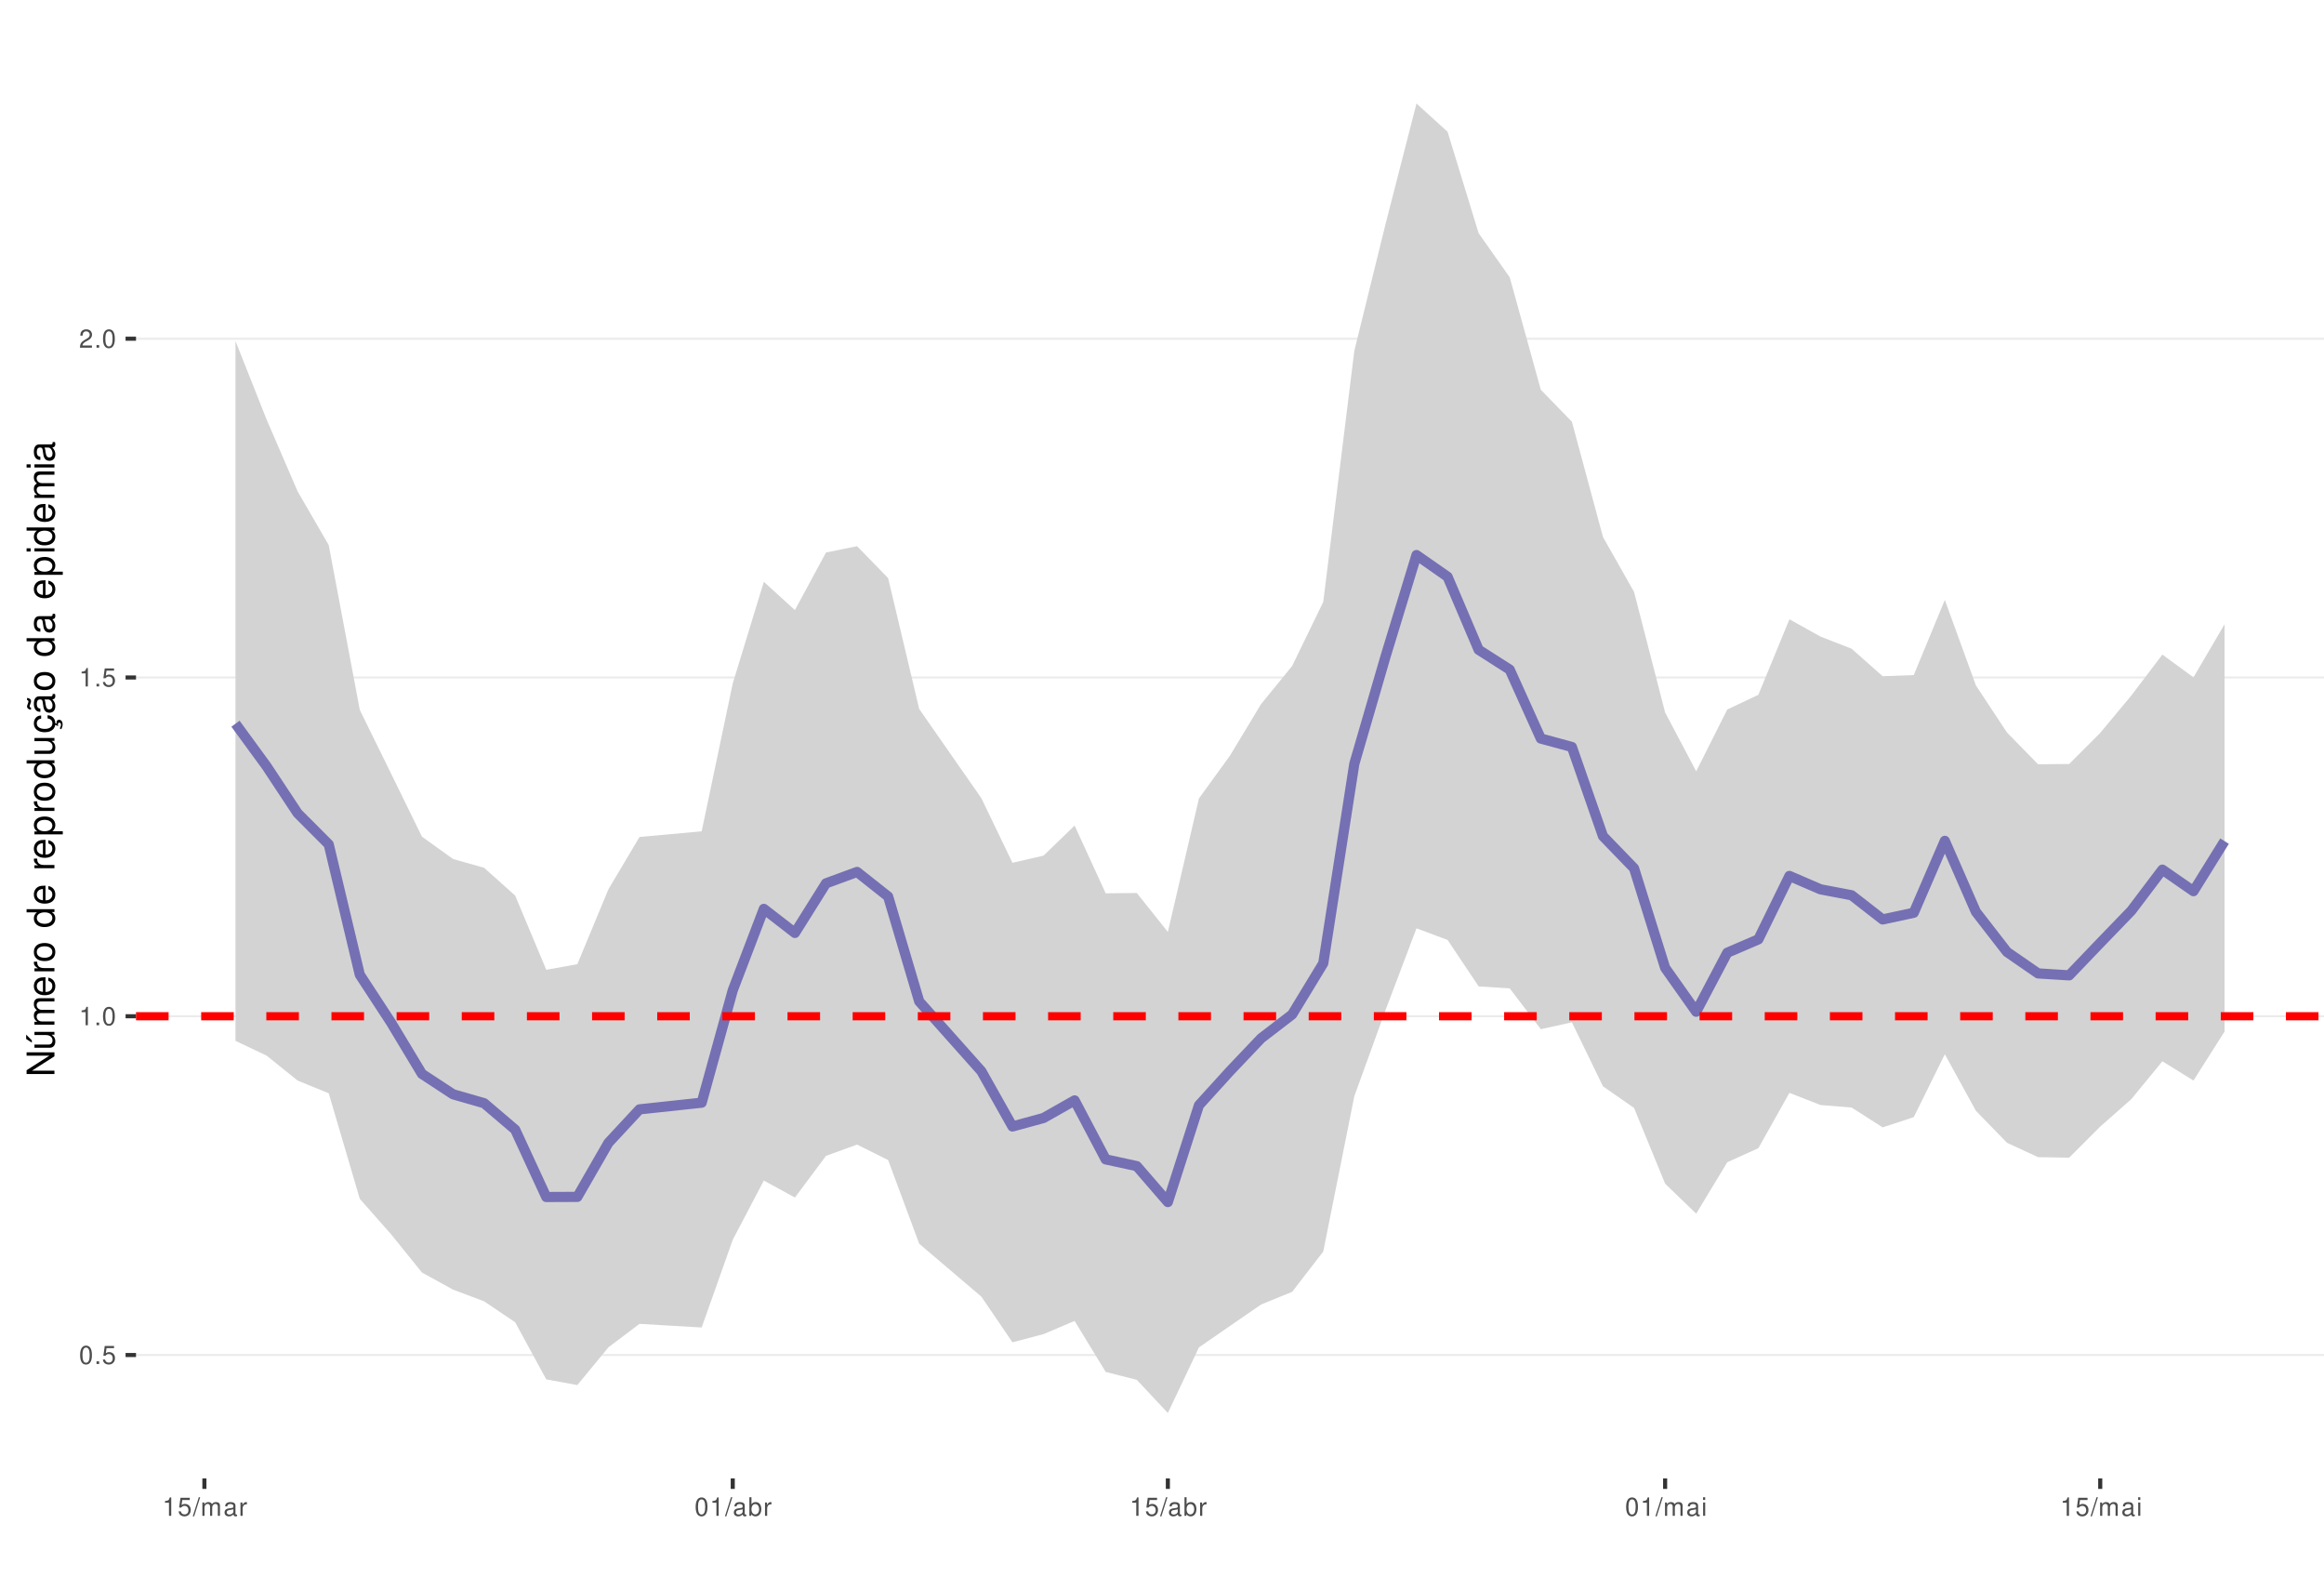
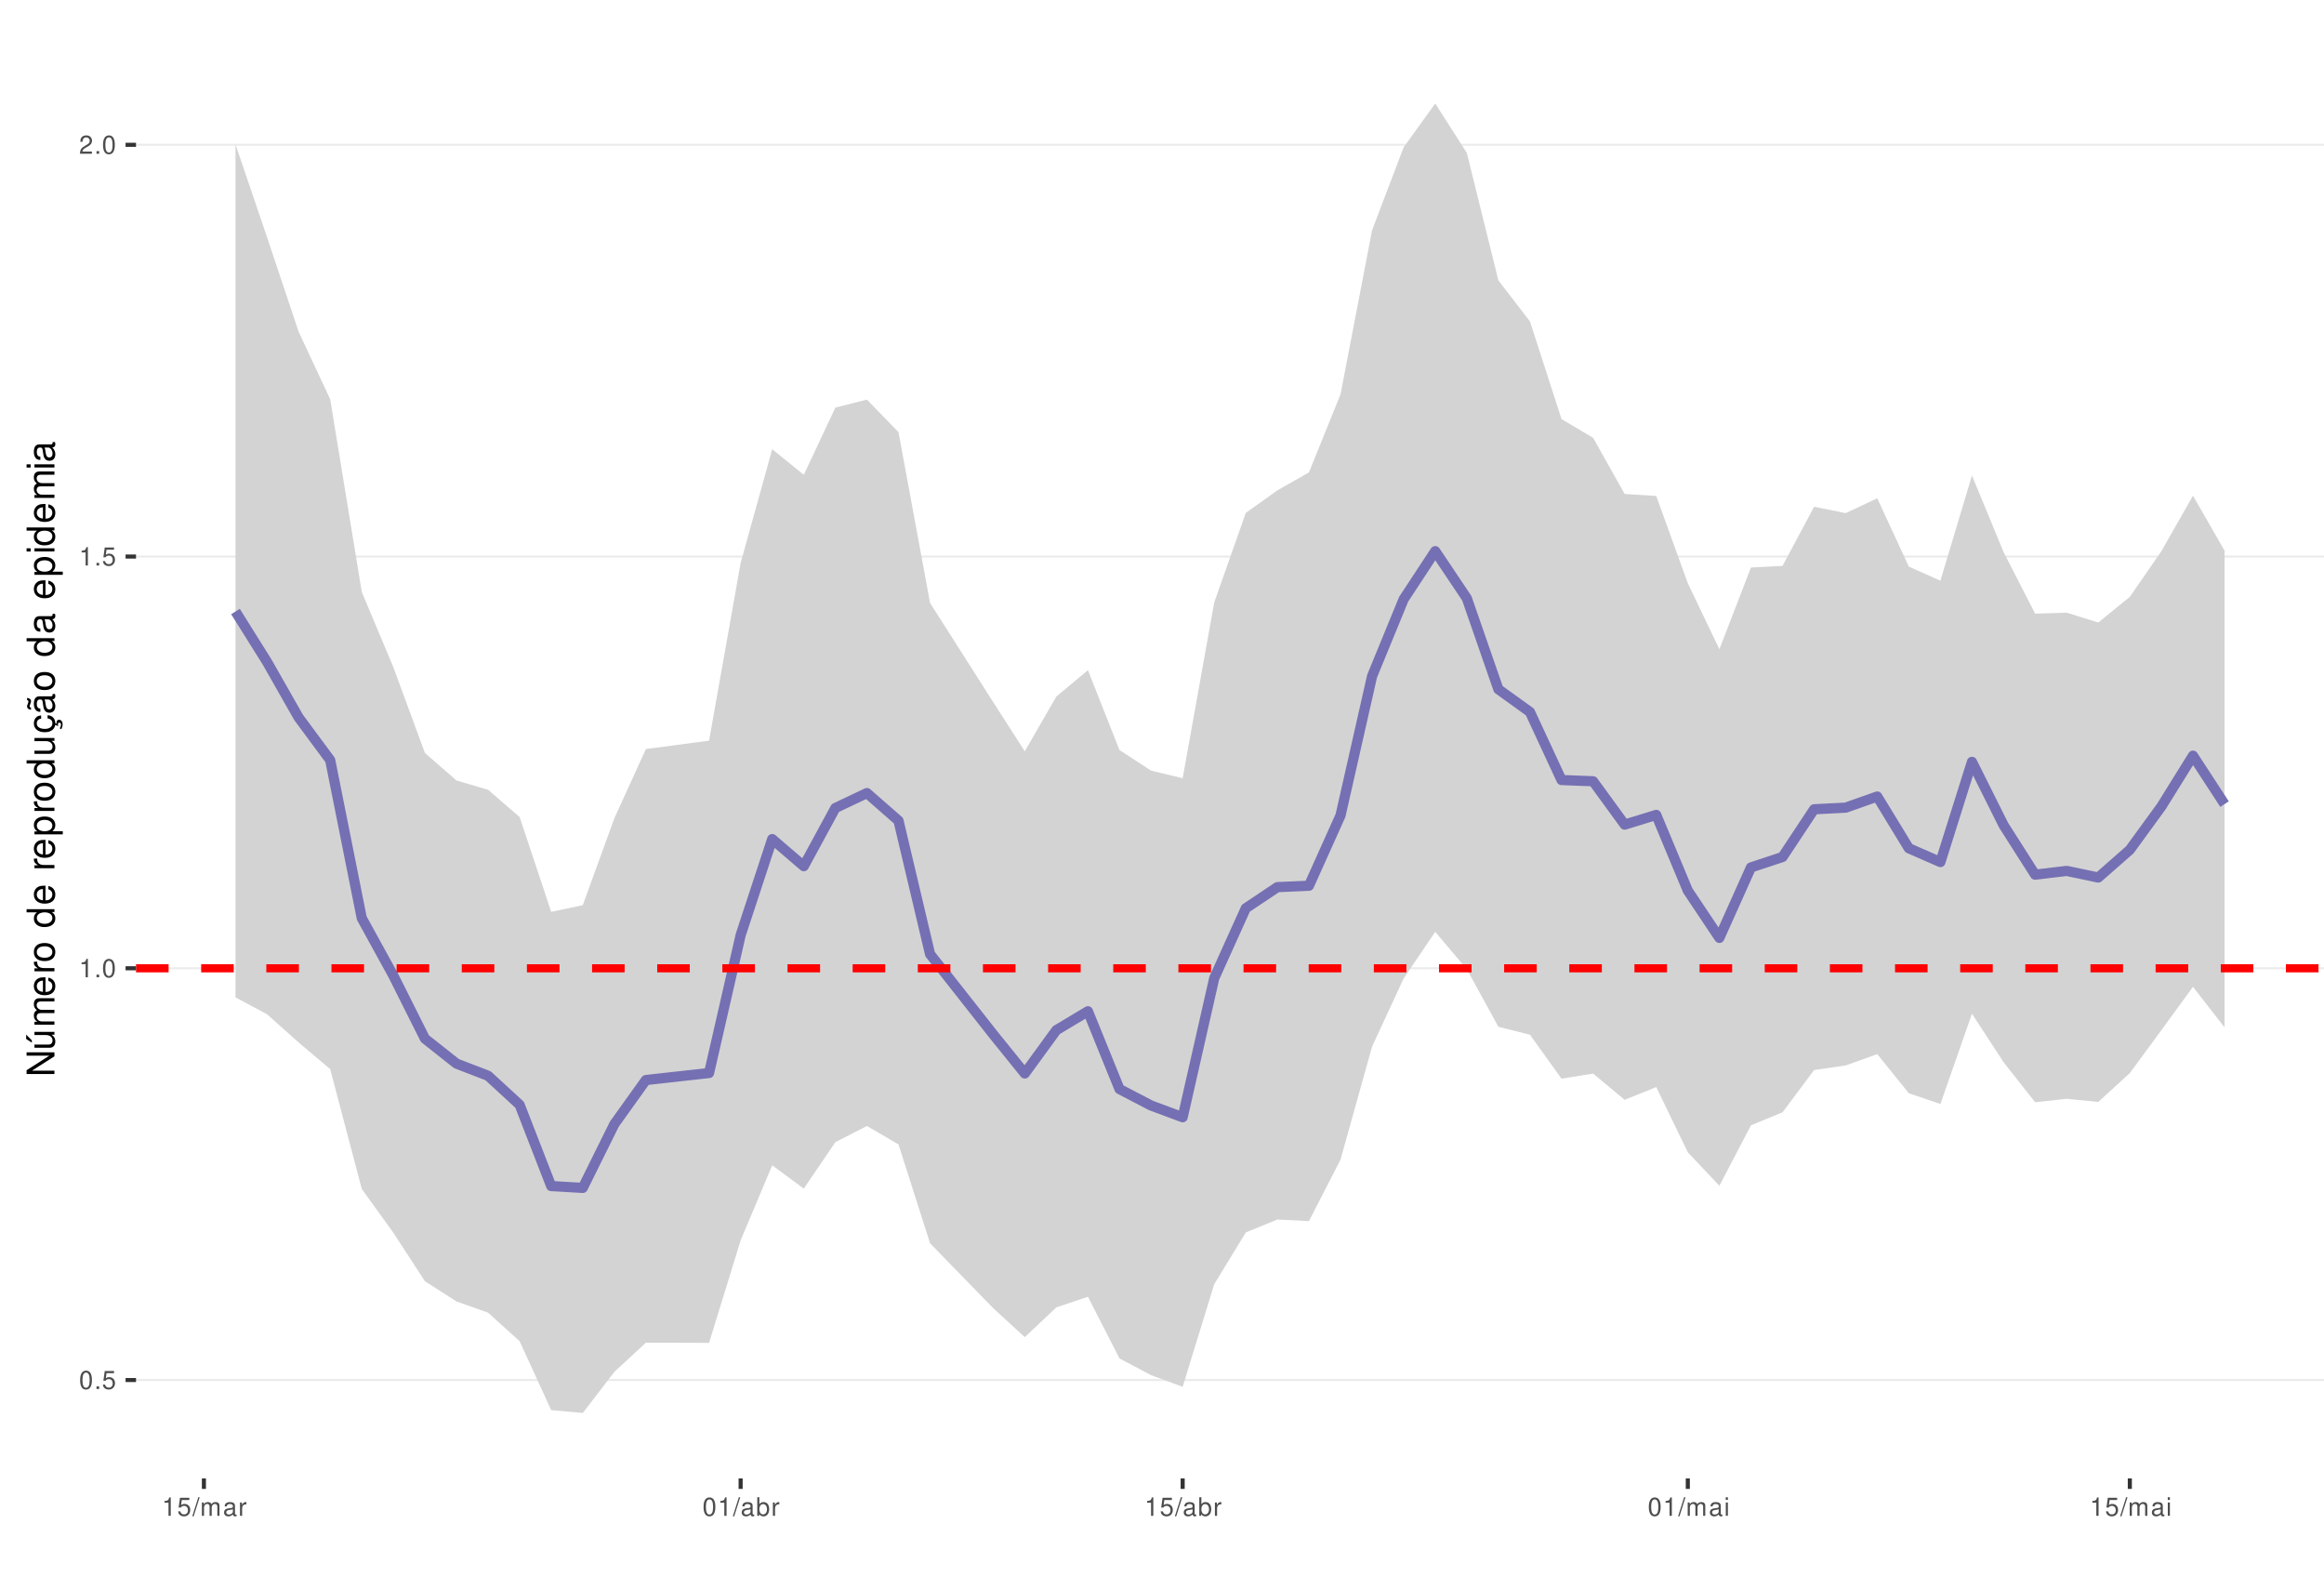
<svg xmlns="http://www.w3.org/2000/svg" xmlns:xlink="http://www.w3.org/1999/xlink" width="609pt" height="413pt" viewBox="0 0 609 413" version="1.1">
  <defs>
    <g>
      <symbol overflow="visible" id="glyph0-0">
        <path style="stroke:none;" d="" />
      </symbol>
      <symbol overflow="visible" id="glyph0-1">
        <path style="stroke:none;" d="M 1.828 -4.812 C 1.391 -4.812 0.984 -4.609 0.75 -4.281 C 0.438 -3.859 0.281 -3.219 0.281 -2.328 C 0.281 -0.703 0.812 0.156 1.828 0.156 C 2.828 0.156 3.375 -0.703 3.375 -2.297 C 3.375 -3.219 3.234 -3.844 2.922 -4.281 C 2.672 -4.625 2.281 -4.812 1.828 -4.812 Z M 1.828 -4.297 C 2.469 -4.297 2.781 -3.641 2.781 -2.344 C 2.781 -0.969 2.469 -0.328 1.812 -0.328 C 1.203 -0.328 0.891 -1 0.891 -2.328 C 0.891 -3.641 1.203 -4.297 1.828 -4.297 Z M 1.828 -4.297 " />
      </symbol>
      <symbol overflow="visible" id="glyph0-2">
        <path style="stroke:none;" d="M 1.266 -0.688 L 0.578 -0.688 L 0.578 0 L 1.266 0 Z M 1.266 -0.688 " />
      </symbol>
      <symbol overflow="visible" id="glyph0-3">
        <path style="stroke:none;" d="M 3.172 -4.719 L 0.734 -4.719 L 0.375 -2.156 L 0.922 -2.156 C 1.188 -2.469 1.422 -2.594 1.797 -2.594 C 2.422 -2.594 2.812 -2.156 2.812 -1.453 C 2.812 -0.781 2.422 -0.359 1.781 -0.359 C 1.266 -0.359 0.953 -0.625 0.812 -1.156 L 0.234 -1.156 C 0.312 -0.766 0.375 -0.578 0.516 -0.406 C 0.781 -0.047 1.266 0.156 1.797 0.156 C 2.75 0.156 3.422 -0.547 3.422 -1.531 C 3.422 -2.469 2.797 -3.109 1.891 -3.109 C 1.562 -3.109 1.297 -3.016 1.016 -2.828 L 1.203 -4.141 L 3.172 -4.141 Z M 3.172 -4.719 " />
      </symbol>
      <symbol overflow="visible" id="glyph0-4">
        <path style="stroke:none;" d="M 1.719 -3.422 L 1.719 0 L 2.312 0 L 2.312 -4.812 L 1.922 -4.812 C 1.719 -4.078 1.578 -3.969 0.672 -3.859 L 0.672 -3.422 Z M 1.719 -3.422 " />
      </symbol>
      <symbol overflow="visible" id="glyph0-5">
        <path style="stroke:none;" d="M 3.375 -0.578 L 0.891 -0.578 C 0.938 -0.984 1.156 -1.234 1.734 -1.578 L 2.406 -1.953 C 3.062 -2.328 3.406 -2.812 3.406 -3.406 C 3.406 -3.812 3.234 -4.188 2.969 -4.438 C 2.688 -4.688 2.344 -4.812 1.891 -4.812 C 1.297 -4.812 0.844 -4.594 0.578 -4.188 C 0.422 -3.938 0.344 -3.641 0.328 -3.141 L 0.922 -3.141 C 0.938 -3.469 0.984 -3.672 1.062 -3.828 C 1.219 -4.125 1.516 -4.297 1.875 -4.297 C 2.406 -4.297 2.797 -3.906 2.797 -3.391 C 2.797 -3.016 2.578 -2.672 2.156 -2.438 L 1.547 -2.078 C 0.562 -1.516 0.281 -1.062 0.219 0 L 3.375 0 Z M 3.375 -0.578 " />
      </symbol>
      <symbol overflow="visible" id="glyph0-6">
        <path style="stroke:none;" d="M 1.531 -4.859 L -0.047 0.141 L 0.312 0.141 L 1.891 -4.859 Z M 1.531 -4.859 " />
      </symbol>
      <symbol overflow="visible" id="glyph0-7">
        <path style="stroke:none;" d="M 0.469 -3.484 L 0.469 0 L 1.031 0 L 1.031 -2.188 C 1.031 -2.703 1.391 -3.109 1.844 -3.109 C 2.25 -3.109 2.484 -2.844 2.484 -2.406 L 2.484 0 L 3.047 0 L 3.047 -2.188 C 3.047 -2.703 3.422 -3.109 3.875 -3.109 C 4.266 -3.109 4.516 -2.844 4.516 -2.406 L 4.516 0 L 5.078 0 L 5.078 -2.609 C 5.078 -3.234 4.719 -3.594 4.062 -3.594 C 3.594 -3.594 3.312 -3.453 2.984 -3.062 C 2.781 -3.422 2.5 -3.594 2.047 -3.594 C 1.578 -3.594 1.266 -3.422 0.984 -3 L 0.984 -3.484 Z M 0.469 -3.484 " />
      </symbol>
      <symbol overflow="visible" id="glyph0-8">
        <path style="stroke:none;" d="M 3.562 -0.328 C 3.5 -0.312 3.469 -0.312 3.438 -0.312 C 3.25 -0.312 3.141 -0.406 3.141 -0.578 L 3.141 -2.641 C 3.141 -3.25 2.688 -3.594 1.828 -3.594 C 1.312 -3.594 0.906 -3.438 0.672 -3.188 C 0.516 -3 0.453 -2.797 0.438 -2.453 L 0.984 -2.453 C 1.031 -2.875 1.297 -3.078 1.812 -3.078 C 2.312 -3.078 2.594 -2.891 2.594 -2.562 L 2.594 -2.406 C 2.578 -2.172 2.469 -2.078 2.016 -2.031 C 1.219 -1.922 1.109 -1.891 0.891 -1.812 C 0.484 -1.641 0.281 -1.328 0.281 -0.875 C 0.281 -0.25 0.719 0.156 1.422 0.156 C 1.859 0.156 2.219 0 2.609 -0.359 C 2.656 0 2.828 0.156 3.188 0.156 C 3.297 0.156 3.375 0.141 3.562 0.094 Z M 2.594 -1.094 C 2.594 -0.906 2.531 -0.797 2.375 -0.641 C 2.141 -0.438 1.875 -0.328 1.547 -0.328 C 1.109 -0.328 0.859 -0.547 0.859 -0.891 C 0.859 -1.266 1.094 -1.438 1.703 -1.531 C 2.297 -1.609 2.406 -1.641 2.594 -1.719 Z M 2.594 -1.094 " />
      </symbol>
      <symbol overflow="visible" id="glyph0-9">
        <path style="stroke:none;" d="M 0.453 -3.484 L 0.453 0 L 1.016 0 L 1.016 -1.812 C 1.031 -2.656 1.375 -3.016 2.141 -3 L 2.141 -3.562 C 2.047 -3.578 1.984 -3.594 1.922 -3.594 C 1.562 -3.594 1.297 -3.375 0.969 -2.859 L 0.969 -3.484 Z M 0.453 -3.484 " />
      </symbol>
      <symbol overflow="visible" id="glyph0-10">
        <path style="stroke:none;" d="M 0.359 -4.859 L 0.359 0 L 0.859 0 L 0.859 -0.453 C 1.125 -0.047 1.484 0.156 1.969 0.156 C 2.875 0.156 3.484 -0.594 3.484 -1.75 C 3.484 -2.891 2.922 -3.594 1.984 -3.594 C 1.516 -3.594 1.172 -3.406 0.906 -3.016 L 0.906 -4.859 Z M 1.891 -3.062 C 2.5 -3.062 2.906 -2.531 2.906 -1.703 C 2.906 -0.906 2.484 -0.359 1.891 -0.359 C 1.297 -0.359 0.906 -0.906 0.906 -1.719 C 0.906 -2.531 1.297 -3.062 1.891 -3.062 Z M 1.891 -3.062 " />
      </symbol>
      <symbol overflow="visible" id="glyph0-11">
        <path style="stroke:none;" d="M 1 -3.484 L 0.453 -3.484 L 0.453 0 L 1 0 Z M 1 -4.859 L 0.438 -4.859 L 0.438 -4.156 L 1 -4.156 Z M 1 -4.859 " />
      </symbol>
      <symbol overflow="visible" id="glyph1-0">
        <path style="stroke:none;" d="" />
      </symbol>
      <symbol overflow="visible" id="glyph1-1">
        <path style="stroke:none;" d="M -7.297 -6.453 L -7.297 -5.578 L -1.328 -5.578 L -7.297 -1.766 L -7.297 -0.766 L 0 -0.766 L 0 -1.641 L -5.906 -1.641 L 0 -5.406 L 0 -6.453 Z M -7.297 -6.453 " />
      </symbol>
      <symbol overflow="visible" id="glyph1-2">
        <path style="stroke:none;" d="M 0 -4.812 L -5.234 -4.812 L -5.234 -3.984 L -2.266 -3.984 C -1.203 -3.984 -0.5 -3.438 -0.5 -2.562 C -0.5 -1.906 -0.906 -1.484 -1.531 -1.484 L -5.234 -1.484 L -5.234 -0.656 L -1.203 -0.656 C -0.328 -0.656 0.234 -1.297 0.234 -2.312 C 0.234 -3.094 -0.047 -3.578 -0.734 -4.062 L 0 -4.062 Z M -7.406 -2.953 L -5.922 -2 L -5.922 -2.594 L -7.406 -4.094 Z M -7.406 -2.953 " />
      </symbol>
      <symbol overflow="visible" id="glyph1-3">
        <path style="stroke:none;" d="M -5.234 -0.703 L 0 -0.703 L 0 -1.547 L -3.297 -1.547 C -4.047 -1.547 -4.656 -2.094 -4.656 -2.766 C -4.656 -3.391 -4.281 -3.734 -3.609 -3.734 L 0 -3.734 L 0 -4.578 L -3.297 -4.578 C -4.047 -4.578 -4.656 -5.125 -4.656 -5.812 C -4.656 -6.422 -4.266 -6.781 -3.609 -6.781 L 0 -6.781 L 0 -7.625 L -3.938 -7.625 C -4.875 -7.625 -5.391 -7.078 -5.391 -6.094 C -5.391 -5.406 -5.188 -4.984 -4.594 -4.484 C -5.156 -4.188 -5.391 -3.766 -5.391 -3.078 C -5.391 -2.375 -5.125 -1.906 -4.5 -1.469 L -5.234 -1.469 Z M -5.234 -0.703 " />
      </symbol>
      <symbol overflow="visible" id="glyph1-4">
        <path style="stroke:none;" d="M -2.344 -5.125 C -3.141 -5.125 -3.625 -5.062 -4.016 -4.922 C -4.875 -4.578 -5.391 -3.781 -5.391 -2.797 C -5.391 -1.344 -4.281 -0.406 -2.547 -0.406 C -0.812 -0.406 0.234 -1.297 0.234 -2.781 C 0.234 -3.984 -0.453 -4.812 -1.594 -5.016 L -1.594 -4.188 C -0.906 -3.953 -0.547 -3.484 -0.547 -2.812 C -0.547 -2.281 -0.781 -1.828 -1.219 -1.547 C -1.516 -1.344 -1.812 -1.281 -2.344 -1.266 Z M -3.016 -1.297 C -3.984 -1.359 -4.625 -1.953 -4.625 -2.797 C -4.625 -3.641 -3.953 -4.234 -3.016 -4.234 Z M -3.016 -1.297 " />
      </symbol>
      <symbol overflow="visible" id="glyph1-5">
        <path style="stroke:none;" d="M -5.234 -0.688 L 0 -0.688 L 0 -1.531 L -2.719 -1.531 C -3.984 -1.547 -4.547 -2.062 -4.516 -3.203 L -5.359 -3.203 C -5.375 -3.062 -5.391 -2.984 -5.391 -2.891 C -5.391 -2.344 -5.062 -1.938 -4.297 -1.453 L -5.234 -1.453 Z M -5.234 -0.688 " />
      </symbol>
      <symbol overflow="visible" id="glyph1-6">
        <path style="stroke:none;" d="M -5.391 -2.719 C -5.391 -1.234 -4.344 -0.359 -2.578 -0.359 C -0.812 -0.359 0.234 -1.234 0.234 -2.734 C 0.234 -4.203 -0.812 -5.094 -2.547 -5.094 C -4.359 -5.094 -5.391 -4.234 -5.391 -2.719 Z M -4.625 -2.734 C -4.625 -3.672 -3.844 -4.234 -2.547 -4.234 C -1.312 -4.234 -0.547 -3.656 -0.547 -2.734 C -0.547 -1.797 -1.312 -1.234 -2.578 -1.234 C -3.844 -1.234 -4.625 -1.797 -4.625 -2.734 Z M -4.625 -2.734 " />
      </symbol>
      <symbol overflow="visible" id="glyph1-7">
        <path style="stroke:none;" d="" />
      </symbol>
      <symbol overflow="visible" id="glyph1-8">
        <path style="stroke:none;" d="M -7.297 -4.953 L -7.297 -4.125 L -4.578 -4.125 C -5.109 -3.766 -5.391 -3.203 -5.391 -2.516 C -5.391 -1.156 -4.297 -0.266 -2.625 -0.266 C -0.859 -0.266 0.234 -1.125 0.234 -2.547 C 0.234 -3.266 -0.047 -3.766 -0.688 -4.203 L 0 -4.203 L 0 -4.953 Z M -4.609 -2.656 C -4.609 -3.547 -3.812 -4.125 -2.562 -4.125 C -1.344 -4.125 -0.547 -3.547 -0.547 -2.656 C -0.547 -1.734 -1.359 -1.125 -2.578 -1.125 C -3.797 -1.125 -4.609 -1.734 -4.609 -2.656 Z M -4.609 -2.656 " />
      </symbol>
      <symbol overflow="visible" id="glyph1-9">
        <path style="stroke:none;" d="M 2.188 -0.547 L 2.188 -1.375 L -0.547 -1.375 C -0.016 -1.812 0.234 -2.312 0.234 -2.984 C 0.234 -4.344 -0.859 -5.234 -2.531 -5.234 C -4.297 -5.234 -5.391 -4.375 -5.391 -2.984 C -5.391 -2.266 -5.062 -1.703 -4.453 -1.312 L -5.234 -1.312 L -5.234 -0.547 Z M -4.609 -2.844 C -4.609 -3.766 -3.797 -4.359 -2.547 -4.359 C -1.359 -4.359 -0.547 -3.75 -0.547 -2.844 C -0.547 -1.953 -1.344 -1.375 -2.578 -1.375 C -3.812 -1.375 -4.609 -1.953 -4.609 -2.844 Z M -4.609 -2.844 " />
      </symbol>
      <symbol overflow="visible" id="glyph1-10">
        <path style="stroke:none;" d="M 0 -4.812 L -5.234 -4.812 L -5.234 -3.984 L -2.266 -3.984 C -1.203 -3.984 -0.5 -3.438 -0.5 -2.562 C -0.5 -1.906 -0.906 -1.484 -1.531 -1.484 L -5.234 -1.484 L -5.234 -0.656 L -1.203 -0.656 C -0.328 -0.656 0.234 -1.297 0.234 -2.312 C 0.234 -3.094 -0.047 -3.578 -0.734 -4.062 L 0 -4.062 Z M 0 -4.812 " />
      </symbol>
      <symbol overflow="visible" id="glyph1-11">
        <path style="stroke:none;" d="M 0.234 -2.641 C 0.234 -3.875 -0.547 -4.703 -1.797 -4.766 L -1.797 -3.938 C -0.953 -3.797 -0.531 -3.359 -0.531 -2.656 C -0.531 -1.734 -1.281 -1.188 -2.516 -1.188 C -3.844 -1.188 -4.625 -1.719 -4.625 -2.625 C -4.625 -3.328 -4.203 -3.766 -3.484 -3.875 L -3.484 -4.703 C -3.984 -4.672 -4.312 -4.562 -4.609 -4.359 C -5.094 -4 -5.391 -3.375 -5.391 -2.641 C -5.391 -1.219 -4.266 -0.312 -2.531 -0.312 C -1.469 -0.312 -0.625 -0.672 -0.156 -1.312 C 0.047 -1.594 0.125 -1.812 0.203 -2.25 L 0.922 -1.938 L 0.984 -2.062 C 0.938 -2.188 0.906 -2.25 0.906 -2.375 C 0.906 -2.656 1.047 -2.828 1.281 -2.828 C 1.547 -2.828 1.734 -2.594 1.734 -2.297 C 1.734 -2.031 1.672 -1.844 1.438 -1.406 L 1.406 -1.312 L 1.812 -1.094 C 2.078 -1.75 2.141 -1.953 2.141 -2.344 C 2.141 -3.109 1.781 -3.578 1.203 -3.578 C 0.781 -3.578 0.547 -3.297 0.547 -2.797 C 0.547 -2.703 0.547 -2.641 0.562 -2.516 Z M 0.234 -2.641 " />
      </symbol>
      <symbol overflow="visible" id="glyph1-12">
        <path style="stroke:none;" d="M -0.484 -5.344 C -0.469 -5.266 -0.469 -5.219 -0.469 -5.172 C -0.469 -4.875 -0.625 -4.719 -0.875 -4.719 L -3.953 -4.719 C -4.891 -4.719 -5.391 -4.047 -5.391 -2.75 C -5.391 -1.984 -5.172 -1.375 -4.781 -1.016 C -4.516 -0.766 -4.203 -0.672 -3.688 -0.656 L -3.688 -1.484 C -4.328 -1.562 -4.625 -1.938 -4.625 -2.719 C -4.625 -3.484 -4.344 -3.891 -3.844 -3.891 L -3.625 -3.891 C -3.266 -3.875 -3.125 -3.703 -3.047 -3.016 C -2.891 -1.844 -2.844 -1.656 -2.719 -1.344 C -2.453 -0.734 -2 -0.422 -1.312 -0.422 C -0.375 -0.422 0.234 -1.078 0.234 -2.141 C 0.234 -2.797 0 -3.328 -0.547 -3.922 C 0 -3.984 0.234 -4.234 0.234 -4.781 C 0.234 -4.953 0.203 -5.062 0.141 -5.344 Z M -1.656 -3.891 C -1.375 -3.891 -1.203 -3.812 -0.969 -3.562 C -0.656 -3.219 -0.5 -2.812 -0.5 -2.312 C -0.5 -1.672 -0.812 -1.297 -1.344 -1.297 C -1.891 -1.297 -2.172 -1.656 -2.297 -2.547 C -2.422 -3.438 -2.453 -3.609 -2.594 -3.891 Z M -7.172 -3.75 C -6.922 -3.672 -6.812 -3.547 -6.812 -3.375 C -6.812 -3.25 -6.875 -2.984 -6.984 -2.734 C -7.156 -2.312 -7.172 -2.25 -7.172 -2.047 C -7.172 -1.594 -6.797 -1.297 -6.141 -1.188 L -6.141 -1.766 C -6.375 -1.812 -6.5 -1.938 -6.5 -2.094 C -6.5 -2.203 -6.469 -2.344 -6.375 -2.578 C -6.156 -3.156 -6.125 -3.234 -6.125 -3.438 C -6.125 -3.922 -6.484 -4.219 -7.172 -4.312 Z M -7.172 -3.75 " />
      </symbol>
      <symbol overflow="visible" id="glyph1-13">
        <path style="stroke:none;" d="M -0.484 -5.344 C -0.469 -5.266 -0.469 -5.219 -0.469 -5.172 C -0.469 -4.875 -0.625 -4.719 -0.875 -4.719 L -3.953 -4.719 C -4.891 -4.719 -5.391 -4.047 -5.391 -2.75 C -5.391 -1.984 -5.172 -1.375 -4.781 -1.016 C -4.516 -0.766 -4.203 -0.672 -3.688 -0.656 L -3.688 -1.484 C -4.328 -1.562 -4.625 -1.938 -4.625 -2.719 C -4.625 -3.484 -4.344 -3.891 -3.844 -3.891 L -3.625 -3.891 C -3.266 -3.875 -3.125 -3.703 -3.047 -3.016 C -2.891 -1.844 -2.844 -1.656 -2.719 -1.344 C -2.453 -0.734 -2 -0.422 -1.312 -0.422 C -0.375 -0.422 0.234 -1.078 0.234 -2.141 C 0.234 -2.797 0 -3.328 -0.547 -3.922 C 0 -3.984 0.234 -4.234 0.234 -4.781 C 0.234 -4.953 0.203 -5.062 0.141 -5.344 Z M -1.656 -3.891 C -1.375 -3.891 -1.203 -3.812 -0.969 -3.562 C -0.656 -3.219 -0.5 -2.812 -0.5 -2.312 C -0.5 -1.672 -0.812 -1.297 -1.344 -1.297 C -1.891 -1.297 -2.172 -1.656 -2.297 -2.547 C -2.422 -3.438 -2.453 -3.609 -2.594 -3.891 Z M -1.656 -3.891 " />
      </symbol>
      <symbol overflow="visible" id="glyph1-14">
        <path style="stroke:none;" d="M -5.234 -1.5 L -5.234 -0.672 L 0 -0.672 L 0 -1.5 Z M -7.297 -1.5 L -7.297 -0.656 L -6.234 -0.656 L -6.234 -1.5 Z M -7.297 -1.5 " />
      </symbol>
    </g>
    <clipPath id="clip1">
      <path d="M 35.645 9.961 L 609 9.961 L 609 387.328 L 35.645 387.328 Z M 35.645 9.961 " />
    </clipPath>
    <clipPath id="clip2">
-       <path d="M 35.645 354 L 609 354 L 609 356 L 35.645 356 Z M 35.645 354 " />
+       <path d="M 35.645 361 L 609 361 L 609 362 L 35.645 362 Z M 35.645 361 " />
    </clipPath>
    <clipPath id="clip3">
-       <path d="M 35.645 265 L 609 265 L 609 267 L 35.645 267 Z M 35.645 265 " />
+       <path d="M 35.645 253 L 609 253 L 609 254 L 35.645 254 Z M 35.645 253 " />
    </clipPath>
    <clipPath id="clip4">
-       <path d="M 35.645 177 L 609 177 L 609 178 L 35.645 178 Z M 35.645 177 " />
+       <path d="M 35.645 145 L 609 145 L 609 147 L 35.645 147 Z M 35.645 145 " />
    </clipPath>
    <clipPath id="clip5">
-       <path d="M 35.645 88 L 609 88 L 609 90 L 35.645 90 Z M 35.645 88 " />
+       <path d="M 35.645 37 L 609 37 L 609 39 L 35.645 39 Z M 35.645 37 " />
    </clipPath>
    <clipPath id="clip6">
-       <path d="M 35.645 265 L 609 265 L 609 268 L 35.645 268 Z M 35.645 265 " />
+       <path d="M 35.645 252 L 609 252 L 609 255 L 35.645 255 Z M 35.645 252 " />
    </clipPath>
  </defs>
  <g id="surface157">
    <rect x="0" y="0" width="609" height="413" style="fill:rgb(100%,100%,100%);fill-opacity:1;stroke:none;" />
    <rect x="0" y="0" width="609" height="413" style="fill:rgb(100%,100%,100%);fill-opacity:1;stroke:none;" />
    <path style="fill:none;stroke-width:1.067;stroke-linecap:round;stroke-linejoin:round;stroke:rgb(100%,100%,100%);stroke-opacity:1;stroke-miterlimit:10;" d="M 0 413 L 609 413 L 609 0 L 0 0 Z M 0 413 " />
    <g clip-path="url(#clip1)" clip-rule="nonzero">
      <path style=" stroke:none;fill-rule:nonzero;fill:rgb(100%,100%,100%);fill-opacity:1;" d="M 35.645 387.328 L 609 387.328 L 609 9.961 L 35.645 9.961 Z M 35.645 387.328 " />
    </g>
    <g clip-path="url(#clip2)" clip-rule="nonzero">
-       <path style="fill:none;stroke-width:0.533;stroke-linecap:butt;stroke-linejoin:round;stroke:rgb(92.157%,92.157%,92.157%);stroke-opacity:1;stroke-miterlimit:10;" d="M 35.645 354.988 L 609 354.988 " />
+       <path style="fill:none;stroke-width:0.533;stroke-linecap:butt;stroke-linejoin:round;stroke:rgb(92.157%,92.157%,92.157%);stroke-opacity:1;stroke-miterlimit:10;" d="M 35.645 361.543 L 609 361.543 " />
    </g>
    <g clip-path="url(#clip3)" clip-rule="nonzero">
-       <path style="fill:none;stroke-width:0.533;stroke-linecap:butt;stroke-linejoin:round;stroke:rgb(92.157%,92.157%,92.157%);stroke-opacity:1;stroke-miterlimit:10;" d="M 35.645 266.238 L 609 266.238 " />
+       <path style="fill:none;stroke-width:0.533;stroke-linecap:butt;stroke-linejoin:round;stroke:rgb(92.157%,92.157%,92.157%);stroke-opacity:1;stroke-miterlimit:10;" d="M 35.645 253.672 L 609 253.672 " />
    </g>
    <g clip-path="url(#clip4)" clip-rule="nonzero">
-       <path style="fill:none;stroke-width:0.533;stroke-linecap:butt;stroke-linejoin:round;stroke:rgb(92.157%,92.157%,92.157%);stroke-opacity:1;stroke-miterlimit:10;" d="M 35.645 177.488 L 609 177.488 " />
+       <path style="fill:none;stroke-width:0.533;stroke-linecap:butt;stroke-linejoin:round;stroke:rgb(92.157%,92.157%,92.157%);stroke-opacity:1;stroke-miterlimit:10;" d="M 35.645 145.805 L 609 145.805 " />
    </g>
    <g clip-path="url(#clip5)" clip-rule="nonzero">
-       <path style="fill:none;stroke-width:0.533;stroke-linecap:butt;stroke-linejoin:round;stroke:rgb(92.157%,92.157%,92.157%);stroke-opacity:1;stroke-miterlimit:10;" d="M 35.645 88.738 L 609 88.738 " />
-     </g>
-     <path style=" stroke:none;fill-rule:nonzero;fill:rgb(82.745%,82.745%,82.745%);fill-opacity:1;" d="M 61.707 89.344 L 69.852 109.883 L 77.996 128.742 L 86.141 142.797 L 94.285 185.988 L 102.43 202.562 L 110.57 219.184 L 118.715 225.043 L 126.859 227.344 L 135.004 234.629 L 143.148 254.07 L 151.293 252.598 L 159.438 232.977 L 167.582 219.273 L 183.871 217.793 L 192.016 179.047 L 200.16 152.414 L 208.305 159.832 L 216.449 144.75 L 224.59 143.09 L 232.734 151.449 L 240.879 185.746 L 257.168 209.117 L 265.312 226.031 L 273.457 224.16 L 281.602 216.281 L 289.746 234.035 L 297.891 233.949 L 306.035 244.152 L 314.18 209.176 L 322.324 197.945 L 330.465 184.457 L 338.609 174.461 L 346.754 157.703 L 354.898 91.914 L 363.043 58.844 L 371.188 27.117 L 379.332 34.52 L 387.477 61.102 L 395.621 72.648 L 403.766 102.102 L 411.91 110.477 L 420.055 140.676 L 428.199 155.066 L 436.344 186.66 L 444.484 202.07 L 452.629 185.875 L 460.773 182.027 L 468.918 162.242 L 477.062 166.777 L 485.207 169.949 L 493.352 177.156 L 501.496 176.855 L 509.641 157.168 L 517.785 179.578 L 525.93 191.906 L 534.074 200.223 L 542.219 200.152 L 550.363 192 L 558.504 182.219 L 566.648 171.492 L 574.793 177.453 L 582.938 163.555 L 582.938 270.25 L 574.793 283.078 L 566.648 278.039 L 558.504 287.957 L 550.363 295.141 L 542.219 303.289 L 534.074 303.16 L 525.93 299.387 L 517.785 291.016 L 509.641 276.191 L 501.496 292.668 L 493.352 295.352 L 485.207 290.152 L 477.062 289.5 L 468.918 286.305 L 460.773 300.801 L 452.629 304.488 L 444.484 317.957 L 436.344 310.105 L 428.199 290.258 L 420.055 284.594 L 411.91 267.828 L 403.766 269.629 L 395.621 258.945 L 387.477 258.418 L 379.332 246.242 L 371.188 243.207 L 363.043 264.719 L 354.898 287.188 L 346.754 327.887 L 338.609 338.434 L 330.465 341.762 L 322.324 347.363 L 314.18 353 L 306.035 370.176 L 297.891 361.492 L 289.746 359.422 L 281.602 346.059 L 273.457 349.516 L 265.312 351.66 L 257.168 339.699 L 240.879 325.84 L 232.734 303.914 L 224.59 299.859 L 216.449 302.82 L 208.305 313.734 L 200.16 309.281 L 192.016 324.801 L 183.871 347.781 L 167.582 346.828 L 159.438 352.969 L 151.293 362.863 L 143.148 361.371 L 135.004 346.418 L 126.859 340.922 L 118.715 337.855 L 110.57 333.375 L 102.43 323.293 L 94.285 314.07 L 86.141 286.422 L 77.996 283.09 L 69.852 276.547 L 61.707 272.684 Z M 61.707 89.344 " />
-     <path style="fill:none;stroke-width:2.667;stroke-linecap:butt;stroke-linejoin:round;stroke:rgb(45.882%,43.922%,70.196%);stroke-opacity:1;stroke-miterlimit:10;" d="M 61.707 189.598 L 69.852 200.742 L 77.996 213.059 L 86.141 221.215 L 94.285 255.359 L 102.43 267.824 L 110.57 281.336 L 118.715 286.68 L 126.859 289.016 L 135.004 295.949 L 143.148 313.594 L 151.293 313.559 L 159.438 299.402 L 167.582 290.633 L 183.871 288.883 L 192.016 259.449 L 200.16 238.109 L 208.305 244.414 L 216.449 231.426 L 224.59 228.43 L 232.734 234.871 L 240.879 262.352 L 257.168 280.637 L 265.312 295.117 L 273.457 292.895 L 281.602 288.281 L 289.746 303.734 L 297.891 305.504 L 306.035 314.922 L 314.18 289.559 L 322.324 280.59 L 330.465 272.023 L 338.609 265.766 L 346.754 252.375 L 354.898 200.105 L 363.043 172.109 L 371.188 145.414 L 379.332 151.098 L 387.477 170.23 L 395.621 175.43 L 403.766 193.484 L 411.91 195.695 L 420.055 219.055 L 428.199 227.48 L 436.344 253.551 L 444.484 265.062 L 452.629 249.598 L 460.773 246.098 L 468.918 229.477 L 477.062 232.988 L 485.207 234.539 L 493.352 240.879 L 501.496 239.125 L 509.641 220.289 L 517.785 238.891 L 525.93 249.395 L 534.074 255.016 L 542.219 255.527 L 550.363 247.027 L 558.504 238.598 L 566.648 227.832 L 574.793 233.473 L 582.938 220.359 " />
+       <path style="fill:none;stroke-width:0.533;stroke-linecap:butt;stroke-linejoin:round;stroke:rgb(92.157%,92.157%,92.157%);stroke-opacity:1;stroke-miterlimit:10;" d="M 35.645 37.934 L 609 37.934 " />
+     </g>
+     <path style=" stroke:none;fill-rule:nonzero;fill:rgb(82.745%,82.745%,82.745%);fill-opacity:1;" d="M 61.707 37.82 L 69.98 62.137 L 78.254 86.902 L 86.527 104.598 L 94.801 155.082 L 103.074 174.797 L 111.348 197.258 L 119.621 204.477 L 127.895 206.898 L 136.168 214.043 L 144.441 238.887 L 152.715 237.137 L 160.988 214.379 L 169.262 196.23 L 185.809 194.043 L 194.082 147.492 L 202.355 117.691 L 210.629 124.391 L 218.902 106.789 L 227.176 104.691 L 235.449 113.219 L 243.723 157.973 L 260.27 183.945 L 268.543 196.828 L 276.816 182.469 L 285.09 175.574 L 293.363 196.5 L 301.641 201.891 L 309.914 203.883 L 318.188 157.812 L 326.461 134.367 L 334.734 128.469 L 343.008 123.762 L 351.281 103.305 L 359.555 60.301 L 367.828 38.578 L 376.102 27.117 L 384.375 40.055 L 392.648 73.465 L 400.922 84.199 L 409.195 109.793 L 417.469 114.699 L 425.742 129.414 L 434.016 129.938 L 442.289 152.801 L 450.562 170.086 L 458.836 148.68 L 467.109 148.258 L 475.383 132.762 L 483.656 134.426 L 491.93 130.547 L 500.203 148.441 L 508.477 152.137 L 516.75 124.574 L 525.023 144.609 L 533.297 160.766 L 541.57 160.512 L 549.844 163.094 L 558.117 156.367 L 566.391 144.387 L 574.664 129.867 L 582.938 144.258 L 582.938 269.16 L 574.664 258.523 L 566.391 269.879 L 558.117 281.129 L 549.844 288.691 L 541.57 287.867 L 533.297 288.758 L 525.023 278.27 L 516.75 265.578 L 508.477 289.223 L 500.203 286.414 L 491.93 276.16 L 483.656 279.125 L 475.383 280.336 L 467.109 291.406 L 458.836 294.805 L 450.562 310.645 L 442.289 301.895 L 434.016 284.793 L 425.742 288.133 L 417.469 281.262 L 409.195 282.586 L 400.922 271.078 L 392.648 268.996 L 384.375 253.918 L 376.102 244.129 L 367.828 256.328 L 359.555 274.172 L 351.281 303.793 L 343.008 319.91 L 334.734 319.492 L 326.461 322.875 L 318.188 336.434 L 309.914 363.32 L 301.641 360.266 L 293.363 355.891 L 285.09 339.723 L 276.816 342.504 L 268.543 350.309 L 260.27 342.719 L 243.723 325.719 L 235.449 299.82 L 227.176 294.988 L 218.902 299.227 L 210.629 311.391 L 202.355 305.293 L 194.082 324.953 L 185.809 351.809 L 169.262 351.75 L 160.988 359.41 L 152.715 370.176 L 144.441 369.422 L 136.168 351.367 L 127.895 343.891 L 119.621 340.961 L 111.348 335.656 L 103.074 322.949 L 94.801 311.48 L 86.527 280.09 L 78.254 273.105 L 69.98 265.723 L 61.707 261.297 Z M 61.707 37.82 " />
+     <path style="fill:none;stroke-width:2.667;stroke-linecap:butt;stroke-linejoin:round;stroke:rgb(45.882%,43.922%,70.196%);stroke-opacity:1;stroke-miterlimit:10;" d="M 61.707 160.207 L 69.98 173.414 L 78.254 187.961 L 86.527 199.133 L 94.801 240.531 L 103.074 255.59 L 111.348 272.098 L 119.621 278.648 L 127.895 281.828 L 136.168 289.434 L 144.441 310.73 L 152.715 311.207 L 160.988 294.504 L 169.262 282.949 L 185.809 281.109 L 194.082 245.004 L 202.355 219.824 L 210.629 226.918 L 218.902 211.688 L 227.176 207.766 L 235.449 215.008 L 243.723 249.969 L 260.27 270.988 L 268.543 281.234 L 276.816 269.883 L 285.09 264.934 L 293.363 285.316 L 301.641 289.625 L 309.914 292.695 L 318.188 256.27 L 326.461 237.941 L 334.734 232.414 L 343.008 232.047 L 351.281 213.637 L 359.555 177.133 L 367.828 156.977 L 376.102 144.391 L 384.375 156.734 L 392.648 180.57 L 400.922 186.531 L 409.195 204.355 L 417.469 204.676 L 425.742 216.035 L 434.016 213.492 L 442.289 233.328 L 450.562 245.711 L 458.836 227.254 L 467.109 224.516 L 475.383 212.016 L 483.656 211.59 L 491.93 208.672 L 500.203 222.227 L 508.477 225.844 L 516.75 199.59 L 525.023 216.16 L 533.297 229.148 L 541.57 228.16 L 549.844 229.898 L 558.117 222.637 L 566.391 211.277 L 574.664 197.977 L 582.938 210.668 " />
    <g clip-path="url(#clip6)" clip-rule="nonzero">
-       <path style="fill:none;stroke-width:2.134;stroke-linecap:butt;stroke-linejoin:round;stroke:rgb(100%,0%,0%);stroke-opacity:1;stroke-dasharray:8.536,8.536;stroke-miterlimit:10;" d="M 35.645 266.238 L 609 266.238 " />
-     </g>
-     <g style="fill:rgb(30.196%,30.196%,30.196%);fill-opacity:1;">
-       <use xlink:href="#glyph0-1" x="20.715" y="357.336" />
-       <use xlink:href="#glyph0-2" x="24.715" y="357.336" />
-       <use xlink:href="#glyph0-3" x="26.715" y="357.336" />
-     </g>
-     <g style="fill:rgb(30.196%,30.196%,30.196%);fill-opacity:1;">
-       <use xlink:href="#glyph0-4" x="20.715" y="268.586" />
-       <use xlink:href="#glyph0-2" x="24.715" y="268.586" />
-       <use xlink:href="#glyph0-1" x="26.715" y="268.586" />
-     </g>
-     <g style="fill:rgb(30.196%,30.196%,30.196%);fill-opacity:1;">
-       <use xlink:href="#glyph0-4" x="20.715" y="179.836" />
-       <use xlink:href="#glyph0-2" x="24.715" y="179.836" />
-       <use xlink:href="#glyph0-3" x="26.715" y="179.836" />
-     </g>
-     <g style="fill:rgb(30.196%,30.196%,30.196%);fill-opacity:1;">
-       <use xlink:href="#glyph0-5" x="20.715" y="91.086" />
-       <use xlink:href="#glyph0-2" x="24.715" y="91.086" />
-       <use xlink:href="#glyph0-1" x="26.715" y="91.086" />
-     </g>
-     <path style="fill:none;stroke-width:1.067;stroke-linecap:butt;stroke-linejoin:round;stroke:rgb(20%,20%,20%);stroke-opacity:1;stroke-miterlimit:10;" d="M 32.906 354.988 L 35.645 354.988 " />
-     <path style="fill:none;stroke-width:1.067;stroke-linecap:butt;stroke-linejoin:round;stroke:rgb(20%,20%,20%);stroke-opacity:1;stroke-miterlimit:10;" d="M 32.906 266.238 L 35.645 266.238 " />
-     <path style="fill:none;stroke-width:1.067;stroke-linecap:butt;stroke-linejoin:round;stroke:rgb(20%,20%,20%);stroke-opacity:1;stroke-miterlimit:10;" d="M 32.906 177.488 L 35.645 177.488 " />
-     <path style="fill:none;stroke-width:1.067;stroke-linecap:butt;stroke-linejoin:round;stroke:rgb(20%,20%,20%);stroke-opacity:1;stroke-miterlimit:10;" d="M 32.906 88.738 L 35.645 88.738 " />
-     <path style="fill:none;stroke-width:1.067;stroke-linecap:butt;stroke-linejoin:round;stroke:rgb(20%,20%,20%);stroke-opacity:1;stroke-miterlimit:10;" d="M 53.562 390.07 L 53.562 387.328 " />
-     <path style="fill:none;stroke-width:1.067;stroke-linecap:butt;stroke-linejoin:round;stroke:rgb(20%,20%,20%);stroke-opacity:1;stroke-miterlimit:10;" d="M 192.016 390.07 L 192.016 387.328 " />
-     <path style="fill:none;stroke-width:1.067;stroke-linecap:butt;stroke-linejoin:round;stroke:rgb(20%,20%,20%);stroke-opacity:1;stroke-miterlimit:10;" d="M 306.035 390.07 L 306.035 387.328 " />
-     <path style="fill:none;stroke-width:1.067;stroke-linecap:butt;stroke-linejoin:round;stroke:rgb(20%,20%,20%);stroke-opacity:1;stroke-miterlimit:10;" d="M 436.344 390.07 L 436.344 387.328 " />
-     <path style="fill:none;stroke-width:1.067;stroke-linecap:butt;stroke-linejoin:round;stroke:rgb(20%,20%,20%);stroke-opacity:1;stroke-miterlimit:10;" d="M 550.363 390.07 L 550.363 387.328 " />
-     <g style="fill:rgb(30.196%,30.196%,30.196%);fill-opacity:1;">
-       <use xlink:href="#glyph0-4" x="42.562" y="397.109" />
-       <use xlink:href="#glyph0-3" x="46.562" y="397.109" />
-       <use xlink:href="#glyph0-6" x="50.562" y="397.109" />
-       <use xlink:href="#glyph0-7" x="52.562" y="397.109" />
-       <use xlink:href="#glyph0-8" x="58.562" y="397.109" />
-       <use xlink:href="#glyph0-9" x="62.562" y="397.109" />
-     </g>
-     <g style="fill:rgb(30.196%,30.196%,30.196%);fill-opacity:1;">
-       <use xlink:href="#glyph0-1" x="182.016" y="397.109" />
-       <use xlink:href="#glyph0-4" x="186.016" y="397.109" />
-       <use xlink:href="#glyph0-6" x="190.016" y="397.109" />
-       <use xlink:href="#glyph0-8" x="192.016" y="397.109" />
-       <use xlink:href="#glyph0-10" x="196.016" y="397.109" />
-       <use xlink:href="#glyph0-9" x="200.016" y="397.109" />
-     </g>
-     <g style="fill:rgb(30.196%,30.196%,30.196%);fill-opacity:1;">
-       <use xlink:href="#glyph0-4" x="296.035" y="397.109" />
-       <use xlink:href="#glyph0-3" x="300.035" y="397.109" />
-       <use xlink:href="#glyph0-6" x="304.035" y="397.109" />
-       <use xlink:href="#glyph0-8" x="306.035" y="397.109" />
-       <use xlink:href="#glyph0-10" x="310.035" y="397.109" />
-       <use xlink:href="#glyph0-9" x="314.035" y="397.109" />
-     </g>
-     <g style="fill:rgb(30.196%,30.196%,30.196%);fill-opacity:1;">
-       <use xlink:href="#glyph0-1" x="425.844" y="397.109" />
-       <use xlink:href="#glyph0-4" x="429.844" y="397.109" />
-       <use xlink:href="#glyph0-6" x="433.844" y="397.109" />
-       <use xlink:href="#glyph0-7" x="435.844" y="397.109" />
-       <use xlink:href="#glyph0-8" x="441.844" y="397.109" />
-       <use xlink:href="#glyph0-11" x="445.844" y="397.109" />
-     </g>
-     <g style="fill:rgb(30.196%,30.196%,30.196%);fill-opacity:1;">
-       <use xlink:href="#glyph0-4" x="539.863" y="397.109" />
-       <use xlink:href="#glyph0-3" x="543.863" y="397.109" />
-       <use xlink:href="#glyph0-6" x="547.863" y="397.109" />
-       <use xlink:href="#glyph0-7" x="549.863" y="397.109" />
-       <use xlink:href="#glyph0-8" x="555.863" y="397.109" />
-       <use xlink:href="#glyph0-11" x="559.863" y="397.109" />
+       <path style="fill:none;stroke-width:2.134;stroke-linecap:butt;stroke-linejoin:round;stroke:rgb(100%,0%,0%);stroke-opacity:1;stroke-dasharray:8.536,8.536;stroke-miterlimit:10;" d="M 35.645 253.672 L 609 253.672 " />
+     </g>
+     <g style="fill:rgb(30.196%,30.196%,30.196%);fill-opacity:1;">
+       <use xlink:href="#glyph0-1" x="20.715" y="363.891" />
+       <use xlink:href="#glyph0-2" x="24.715" y="363.891" />
+       <use xlink:href="#glyph0-3" x="26.715" y="363.891" />
+     </g>
+     <g style="fill:rgb(30.196%,30.196%,30.196%);fill-opacity:1;">
+       <use xlink:href="#glyph0-4" x="20.715" y="256.02" />
+       <use xlink:href="#glyph0-2" x="24.715" y="256.02" />
+       <use xlink:href="#glyph0-1" x="26.715" y="256.02" />
+     </g>
+     <g style="fill:rgb(30.196%,30.196%,30.196%);fill-opacity:1;">
+       <use xlink:href="#glyph0-4" x="20.715" y="148.152" />
+       <use xlink:href="#glyph0-2" x="24.715" y="148.152" />
+       <use xlink:href="#glyph0-3" x="26.715" y="148.152" />
+     </g>
+     <g style="fill:rgb(30.196%,30.196%,30.196%);fill-opacity:1;">
+       <use xlink:href="#glyph0-5" x="20.715" y="40.281" />
+       <use xlink:href="#glyph0-2" x="24.715" y="40.281" />
+       <use xlink:href="#glyph0-1" x="26.715" y="40.281" />
+     </g>
+     <path style="fill:none;stroke-width:1.067;stroke-linecap:butt;stroke-linejoin:round;stroke:rgb(20%,20%,20%);stroke-opacity:1;stroke-miterlimit:10;" d="M 32.906 361.543 L 35.645 361.543 " />
+     <path style="fill:none;stroke-width:1.067;stroke-linecap:butt;stroke-linejoin:round;stroke:rgb(20%,20%,20%);stroke-opacity:1;stroke-miterlimit:10;" d="M 32.906 253.672 L 35.645 253.672 " />
+     <path style="fill:none;stroke-width:1.067;stroke-linecap:butt;stroke-linejoin:round;stroke:rgb(20%,20%,20%);stroke-opacity:1;stroke-miterlimit:10;" d="M 32.906 145.805 L 35.645 145.805 " />
+     <path style="fill:none;stroke-width:1.067;stroke-linecap:butt;stroke-linejoin:round;stroke:rgb(20%,20%,20%);stroke-opacity:1;stroke-miterlimit:10;" d="M 32.906 37.934 L 35.645 37.934 " />
+     <path style="fill:none;stroke-width:1.067;stroke-linecap:butt;stroke-linejoin:round;stroke:rgb(20%,20%,20%);stroke-opacity:1;stroke-miterlimit:10;" d="M 53.434 390.07 L 53.434 387.328 " />
+     <path style="fill:none;stroke-width:1.067;stroke-linecap:butt;stroke-linejoin:round;stroke:rgb(20%,20%,20%);stroke-opacity:1;stroke-miterlimit:10;" d="M 194.082 390.07 L 194.082 387.328 " />
+     <path style="fill:none;stroke-width:1.067;stroke-linecap:butt;stroke-linejoin:round;stroke:rgb(20%,20%,20%);stroke-opacity:1;stroke-miterlimit:10;" d="M 309.914 390.07 L 309.914 387.328 " />
+     <path style="fill:none;stroke-width:1.067;stroke-linecap:butt;stroke-linejoin:round;stroke:rgb(20%,20%,20%);stroke-opacity:1;stroke-miterlimit:10;" d="M 442.289 390.07 L 442.289 387.328 " />
+     <path style="fill:none;stroke-width:1.067;stroke-linecap:butt;stroke-linejoin:round;stroke:rgb(20%,20%,20%);stroke-opacity:1;stroke-miterlimit:10;" d="M 558.117 390.07 L 558.117 387.328 " />
+     <g style="fill:rgb(30.196%,30.196%,30.196%);fill-opacity:1;">
+       <use xlink:href="#glyph0-4" x="42.434" y="397.109" />
+       <use xlink:href="#glyph0-3" x="46.434" y="397.109" />
+       <use xlink:href="#glyph0-6" x="50.434" y="397.109" />
+       <use xlink:href="#glyph0-7" x="52.434" y="397.109" />
+       <use xlink:href="#glyph0-8" x="58.434" y="397.109" />
+       <use xlink:href="#glyph0-9" x="62.434" y="397.109" />
+     </g>
+     <g style="fill:rgb(30.196%,30.196%,30.196%);fill-opacity:1;">
+       <use xlink:href="#glyph0-1" x="184.082" y="397.109" />
+       <use xlink:href="#glyph0-4" x="188.082" y="397.109" />
+       <use xlink:href="#glyph0-6" x="192.082" y="397.109" />
+       <use xlink:href="#glyph0-8" x="194.082" y="397.109" />
+       <use xlink:href="#glyph0-10" x="198.082" y="397.109" />
+       <use xlink:href="#glyph0-9" x="202.082" y="397.109" />
+     </g>
+     <g style="fill:rgb(30.196%,30.196%,30.196%);fill-opacity:1;">
+       <use xlink:href="#glyph0-4" x="299.914" y="397.109" />
+       <use xlink:href="#glyph0-3" x="303.914" y="397.109" />
+       <use xlink:href="#glyph0-6" x="307.914" y="397.109" />
+       <use xlink:href="#glyph0-8" x="309.914" y="397.109" />
+       <use xlink:href="#glyph0-10" x="313.914" y="397.109" />
+       <use xlink:href="#glyph0-9" x="317.914" y="397.109" />
+     </g>
+     <g style="fill:rgb(30.196%,30.196%,30.196%);fill-opacity:1;">
+       <use xlink:href="#glyph0-1" x="431.789" y="397.109" />
+       <use xlink:href="#glyph0-4" x="435.789" y="397.109" />
+       <use xlink:href="#glyph0-6" x="439.789" y="397.109" />
+       <use xlink:href="#glyph0-7" x="441.789" y="397.109" />
+       <use xlink:href="#glyph0-8" x="447.789" y="397.109" />
+       <use xlink:href="#glyph0-11" x="451.789" y="397.109" />
+     </g>
+     <g style="fill:rgb(30.196%,30.196%,30.196%);fill-opacity:1;">
+       <use xlink:href="#glyph0-4" x="547.617" y="397.109" />
+       <use xlink:href="#glyph0-3" x="551.617" y="397.109" />
+       <use xlink:href="#glyph0-6" x="555.617" y="397.109" />
+       <use xlink:href="#glyph0-7" x="557.617" y="397.109" />
+       <use xlink:href="#glyph0-8" x="563.617" y="397.109" />
+       <use xlink:href="#glyph0-11" x="567.617" y="397.109" />
    </g>
    <g style="fill:rgb(0%,0%,0%);fill-opacity:1;">
      <use xlink:href="#glyph1-1" x="14.263" y="282.145" />
      <use xlink:href="#glyph1-2" x="14.263" y="275.145" />
      <use xlink:href="#glyph1-3" x="14.263" y="269.145" />
      <use xlink:href="#glyph1-4" x="14.263" y="261.145" />
      <use xlink:href="#glyph1-5" x="14.263" y="255.145" />
      <use xlink:href="#glyph1-6" x="14.263" y="252.145" />
      <use xlink:href="#glyph1-7" x="14.263" y="246.145" />
      <use xlink:href="#glyph1-8" x="14.263" y="243.145" />
      <use xlink:href="#glyph1-4" x="14.263" y="237.145" />
      <use xlink:href="#glyph1-7" x="14.263" y="231.145" />
      <use xlink:href="#glyph1-5" x="14.263" y="228.145" />
      <use xlink:href="#glyph1-4" x="14.263" y="225.145" />
      <use xlink:href="#glyph1-9" x="14.263" y="219.145" />
      <use xlink:href="#glyph1-5" x="14.263" y="213.145" />
      <use xlink:href="#glyph1-6" x="14.263" y="210.145" />
      <use xlink:href="#glyph1-8" x="14.263" y="204.145" />
      <use xlink:href="#glyph1-10" x="14.263" y="198.145" />
      <use xlink:href="#glyph1-11" x="14.263" y="192.145" />
      <use xlink:href="#glyph1-12" x="14.263" y="187.145" />
      <use xlink:href="#glyph1-6" x="14.263" y="181.145" />
      <use xlink:href="#glyph1-7" x="14.263" y="175.145" />
      <use xlink:href="#glyph1-8" x="14.263" y="172.145" />
      <use xlink:href="#glyph1-13" x="14.263" y="166.145" />
      <use xlink:href="#glyph1-7" x="14.263" y="160.145" />
      <use xlink:href="#glyph1-4" x="14.263" y="157.145" />
      <use xlink:href="#glyph1-9" x="14.263" y="151.145" />
      <use xlink:href="#glyph1-14" x="14.263" y="145.145" />
      <use xlink:href="#glyph1-8" x="14.263" y="143.145" />
      <use xlink:href="#glyph1-4" x="14.263" y="137.145" />
      <use xlink:href="#glyph1-3" x="14.263" y="131.145" />
      <use xlink:href="#glyph1-14" x="14.263" y="123.145" />
      <use xlink:href="#glyph1-13" x="14.263" y="121.145" />
    </g>
  </g>
</svg>
